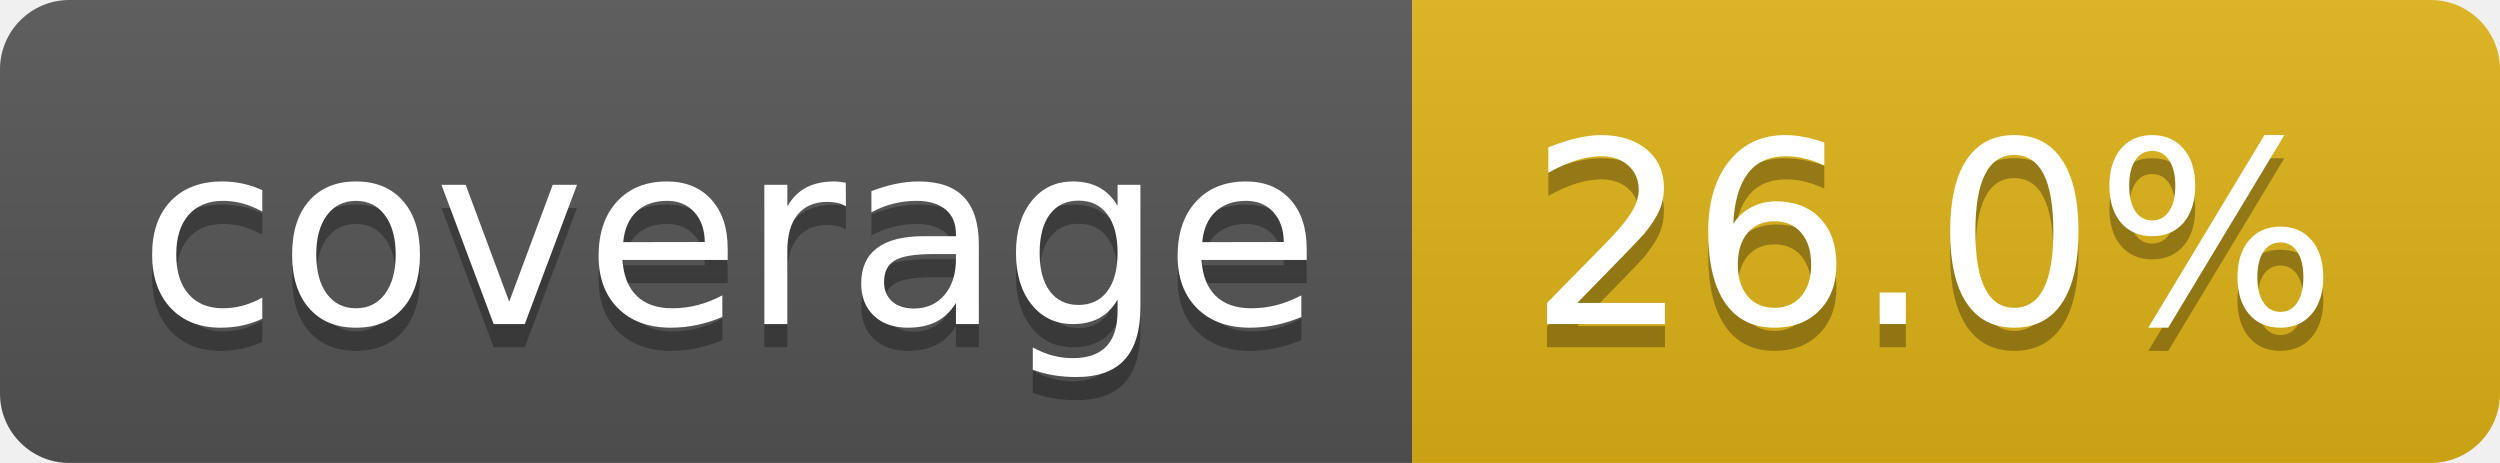
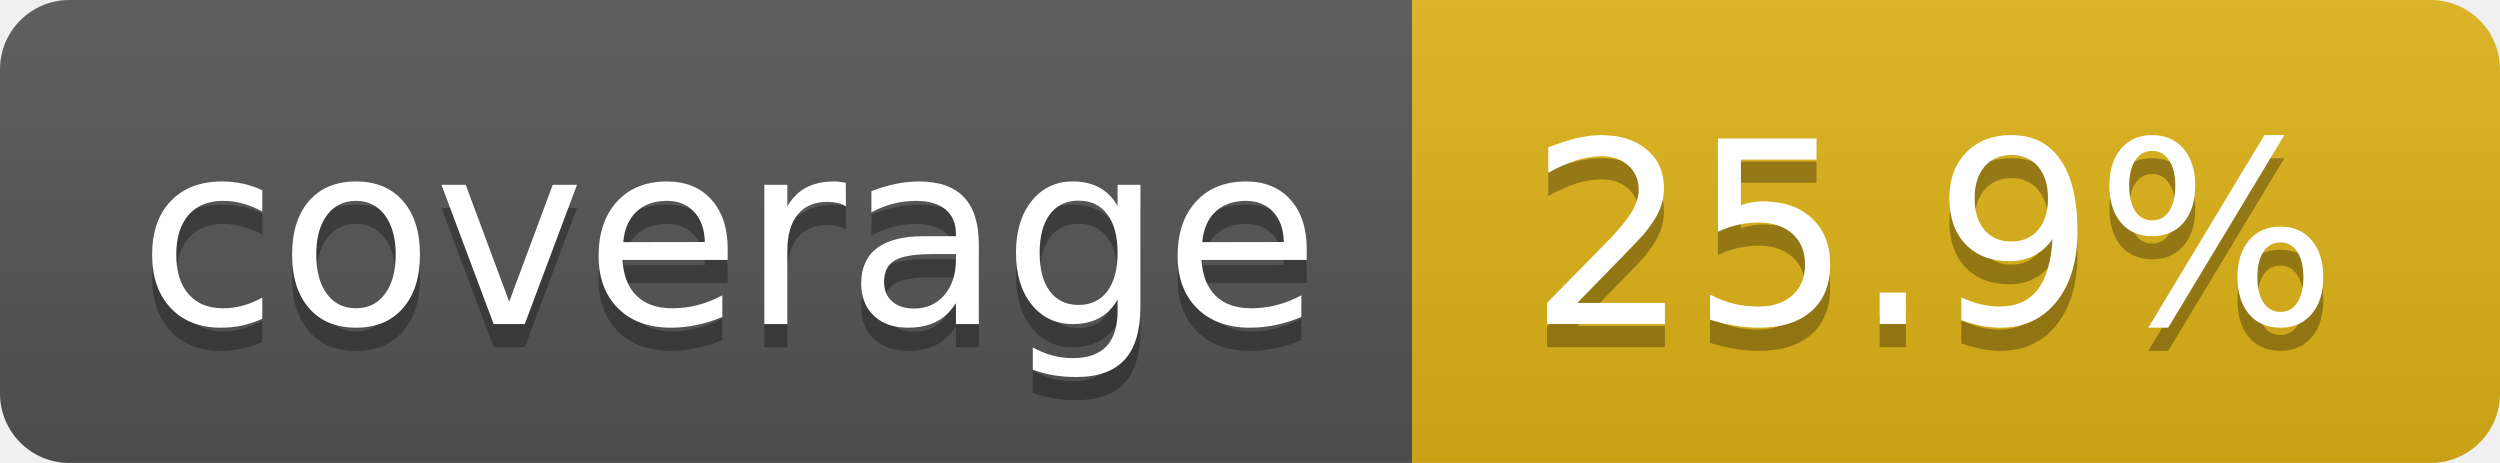
- <svg xmlns="http://www.w3.org/2000/svg" width="108" height="20" role="img" aria-label="coverage: 26.0%">
+ <svg xmlns="http://www.w3.org/2000/svg" width="108" height="20" role="img" aria-label="coverage: 25.9%">
  <linearGradient id="s" x2="0" y2="100%">
    <stop offset="0" stop-color="#bbb" stop-opacity=".1" />
    <stop offset="1" stop-opacity=".1" />
  </linearGradient>
  <clipPath id="r">
    <rect width="108" height="20" rx="3" fill="#fff" />
  </clipPath>
  <g clip-path="url(#r)">
    <rect width="61" height="20" fill="#555" />
    <rect x="61" width="47" height="20" fill="#dfb317" />
    <rect width="108" height="20" fill="url(#s)" />
  </g>
  <g fill="#fff" text-anchor="middle" font-family="Verdana,Geneva,DejaVu Sans,sans-serif" text-rendering="geometricPrecision" font-size="110">
    <text aria-hidden="true" x="315" y="150" fill="#010101" fill-opacity=".3" transform="scale(.1)" textLength="510">coverage</text>
    <text x="315" y="140" transform="scale(.1)" fill="#fff" textLength="510">coverage</text>
-     <text aria-hidden="true" x="835" y="150" fill="#010101" fill-opacity=".3" transform="scale(.1)" textLength="370">26.0%</text>
-     <text x="835" y="140" transform="scale(.1)" fill="#fff" textLength="370">26.0%</text>
+     <text aria-hidden="true" x="835" y="150" fill="#010101" fill-opacity=".3" transform="scale(.1)" textLength="370">25.9%</text>
+     <text x="835" y="140" transform="scale(.1)" fill="#fff" textLength="370">25.9%</text>
  </g>
</svg>
